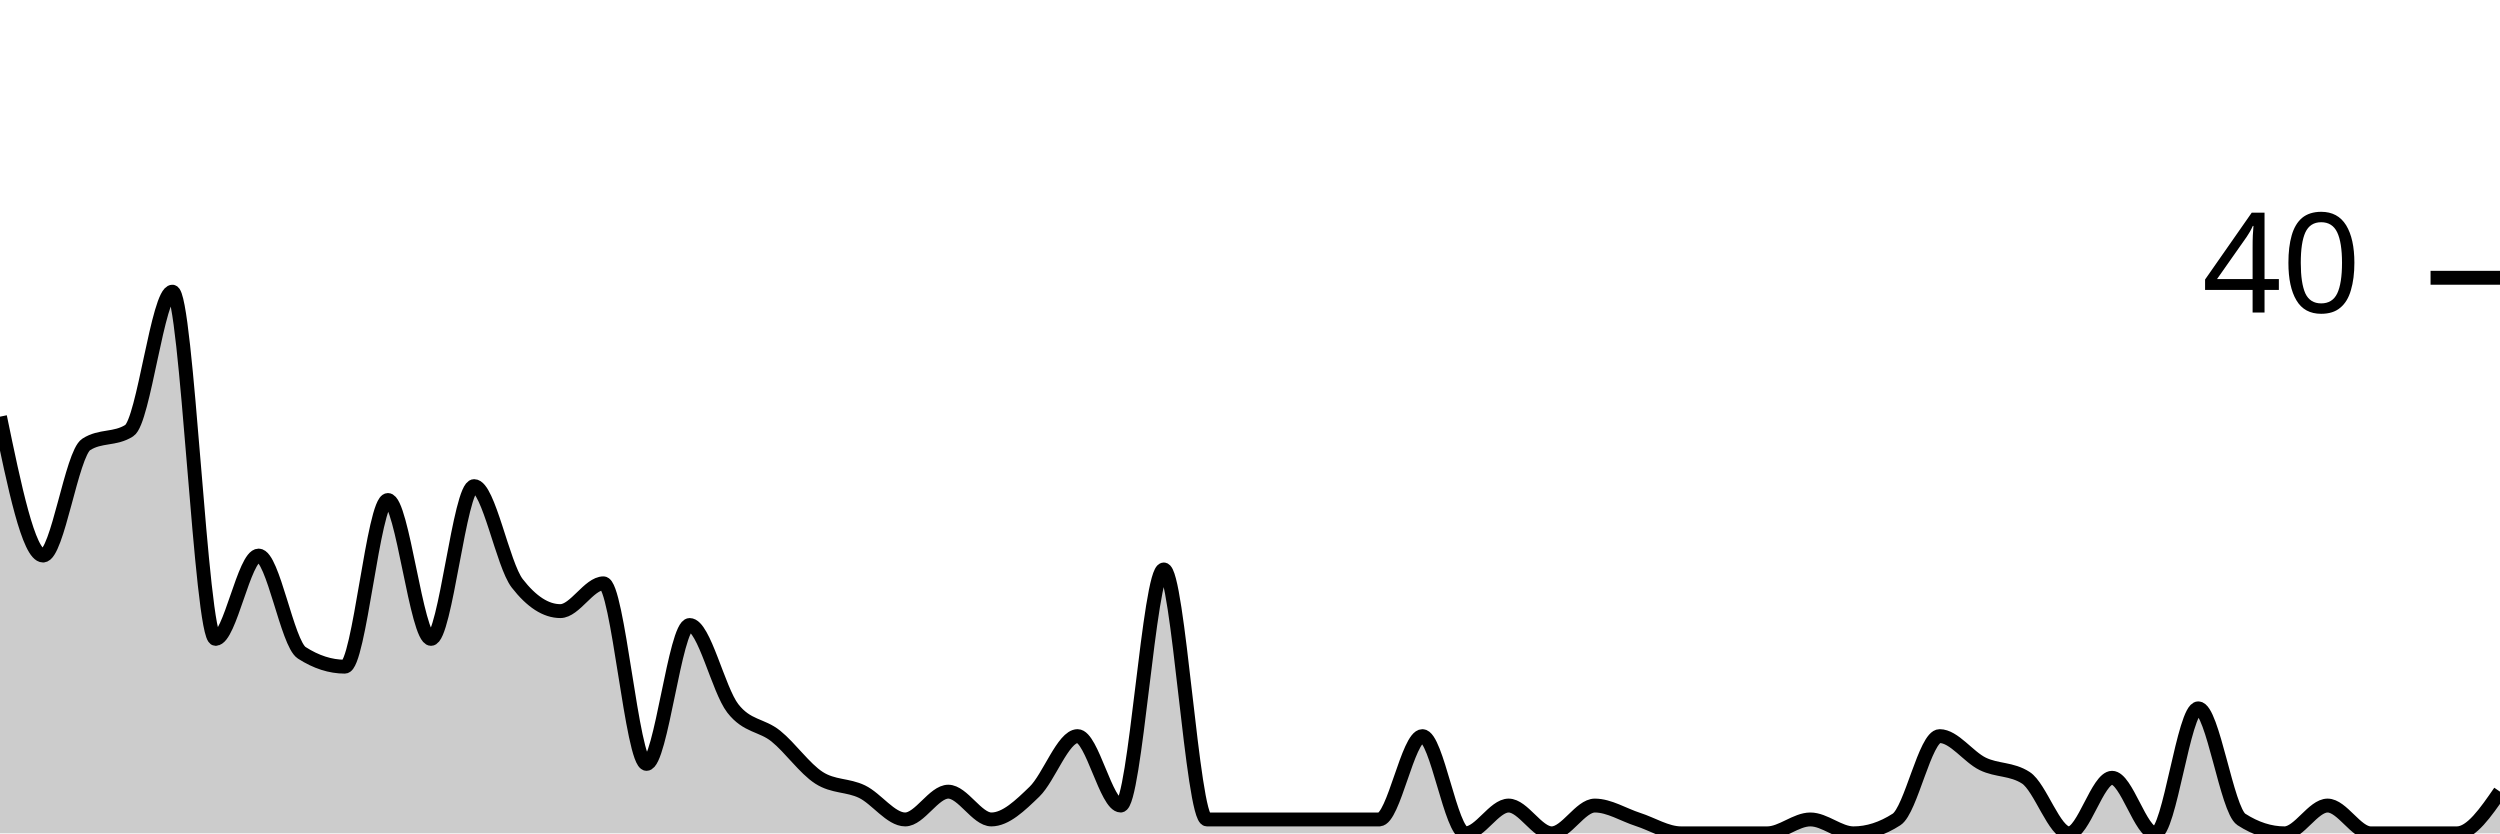
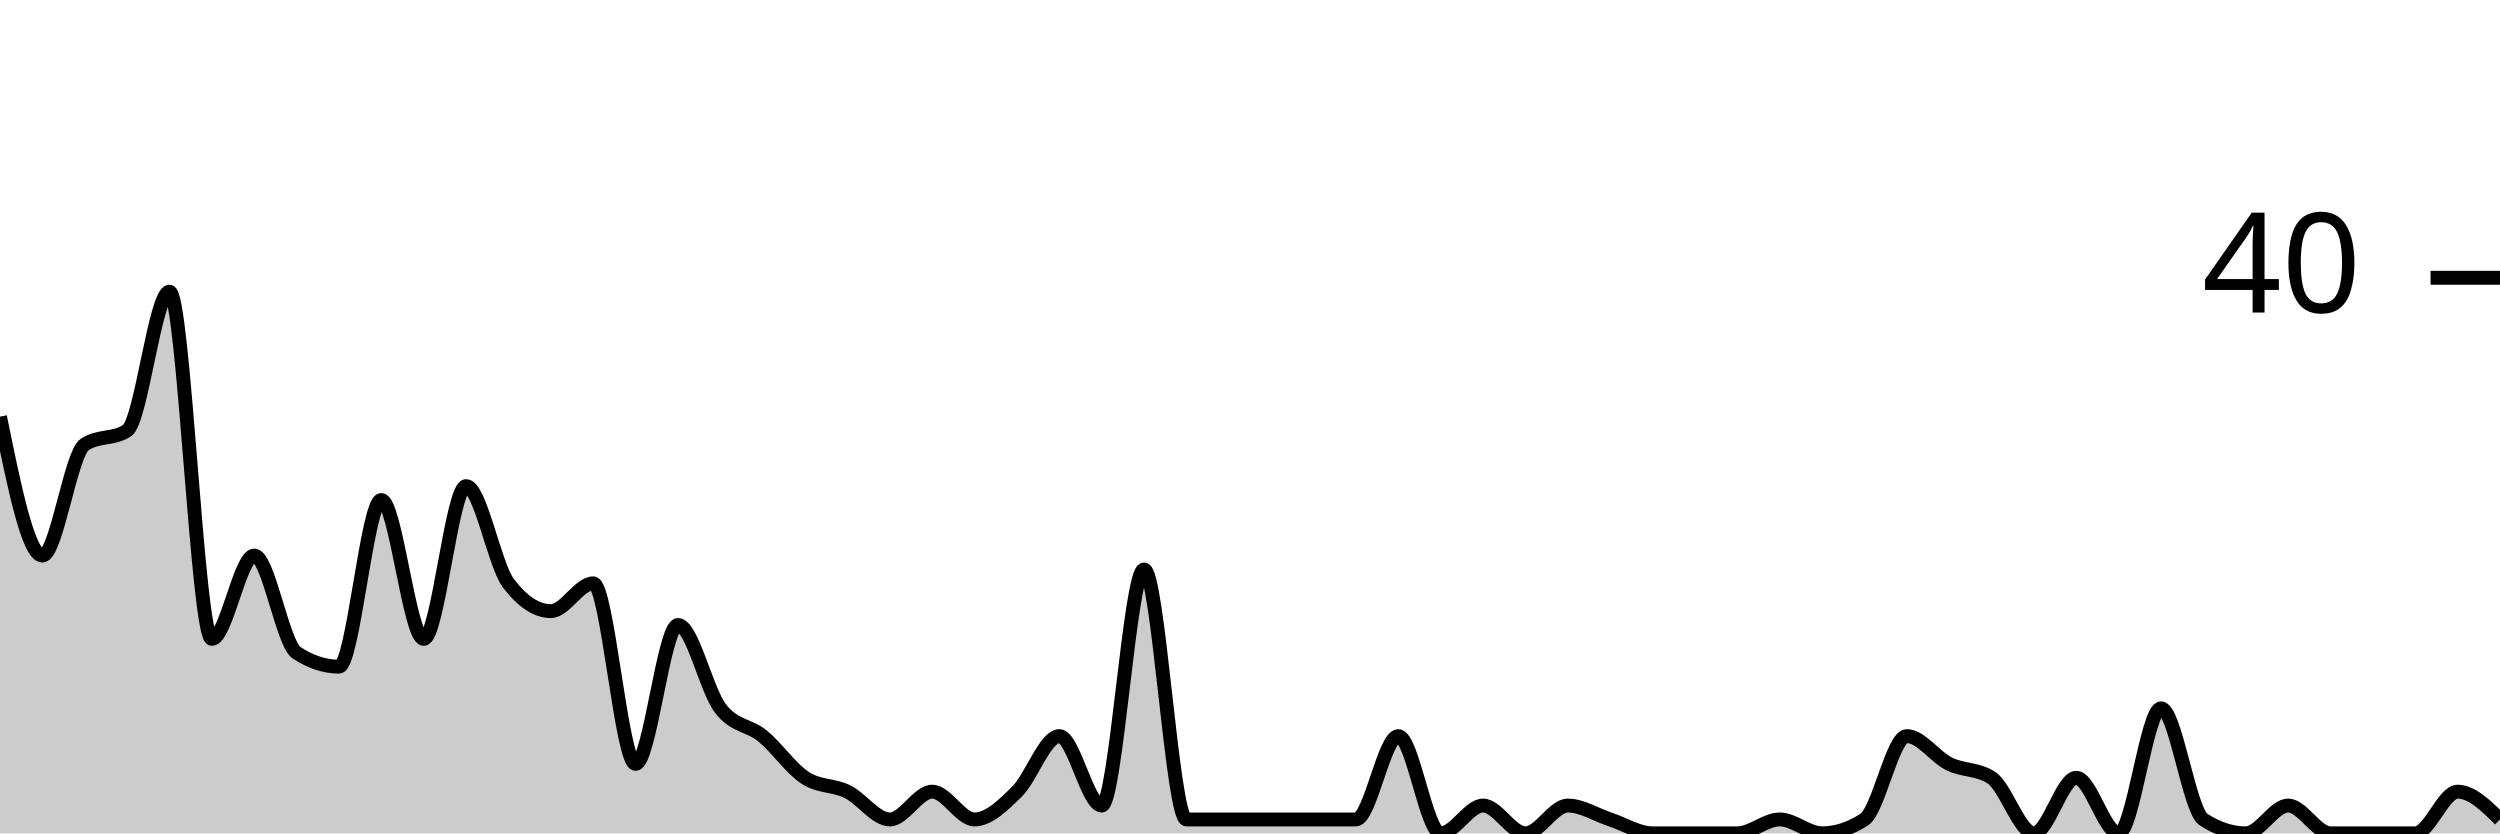
<svg xmlns="http://www.w3.org/2000/svg" viewBox="0 0 180 60">
  <g transform="translate(0,20)">
-     <path class="area" fill="rgba(0, 0, 0, 0.2)" d="M0,10C1.034,15,2.069,20,3.103,20C4.138,20,5.172,12.667,6.207,12C7.241,11.333,8.276,11.667,9.31,11C10.345,10.333,11.379,1,12.414,1C13.448,1,14.483,26,15.517,26C16.552,26,17.586,20,18.621,20C19.655,20,20.69,26.333,21.724,27C22.759,27.667,23.793,28,24.828,28C25.862,28,26.897,16,27.931,16C28.966,16,30,26,31.034,26C32.069,26,33.103,15,34.138,15C35.172,15,36.207,20.667,37.241,22C38.276,23.333,39.31,24,40.345,24C41.379,24,42.414,22,43.448,22C44.483,22,45.517,35,46.552,35C47.586,35,48.621,25,49.655,25C50.69,25,51.724,29.667,52.759,31C53.793,32.333,54.828,32.167,55.862,33C56.897,33.833,57.931,35.333,58.966,36C60,36.667,61.034,36.5,62.069,37C63.103,37.5,64.138,39,65.172,39C66.207,39,67.241,37,68.276,37C69.31,37,70.345,39,71.379,39C72.414,39,73.448,38,74.483,37C75.517,36,76.552,33,77.586,33C78.621,33,79.655,38,80.69,38C81.724,38,82.759,21,83.793,21C84.828,21,85.862,39,86.897,39C87.931,39,88.966,39,90,39C91.034,39,92.069,39,93.103,39C94.138,39,95.172,39,96.207,39C97.241,39,98.276,39,99.31,39C100.345,39,101.379,33,102.414,33C103.448,33,104.483,40,105.517,40C106.552,40,107.586,38,108.621,38C109.655,38,110.69,40,111.724,40C112.759,40,113.793,38,114.828,38C115.862,38,116.897,38.667,117.931,39C118.966,39.333,120,40,121.034,40C122.069,40,123.103,40,124.138,40C125.172,40,126.207,40,127.241,40C128.276,40,129.31,39,130.345,39C131.379,39,132.414,40,133.448,40C134.483,40,135.517,39.667,136.552,39C137.586,38.333,138.621,33,139.655,33C140.69,33,141.724,34.5,142.759,35C143.793,35.5,144.828,35.333,145.862,36C146.897,36.667,147.931,40,148.966,40C150,40,151.034,36,152.069,36C153.103,36,154.138,40,155.172,40C156.207,40,157.241,31,158.276,31C159.31,31,160.345,38.333,161.379,39C162.414,39.667,163.448,40,164.483,40C165.517,40,166.552,38,167.586,38C168.621,38,169.655,40,170.69,40C171.724,40,172.759,40,173.793,40C174.828,40,175.862,40,176.897,40C177.931,40,178.966,38.5,180,37L180,40C178.966,40,177.931,40,176.897,40C175.862,40,174.828,40,173.793,40C172.759,40,171.724,40,170.69,40C169.655,40,168.621,40,167.586,40C166.552,40,165.517,40,164.483,40C163.448,40,162.414,40,161.379,40C160.345,40,159.31,40,158.276,40C157.241,40,156.207,40,155.172,40C154.138,40,153.103,40,152.069,40C151.034,40,150,40,148.966,40C147.931,40,146.897,40,145.862,40C144.828,40,143.793,40,142.759,40C141.724,40,140.69,40,139.655,40C138.621,40,137.586,40,136.552,40C135.517,40,134.483,40,133.448,40C132.414,40,131.379,40,130.345,40C129.31,40,128.276,40,127.241,40C126.207,40,125.172,40,124.138,40C123.103,40,122.069,40,121.034,40C120,40,118.966,40,117.931,40C116.897,40,115.862,40,114.828,40C113.793,40,112.759,40,111.724,40C110.69,40,109.655,40,108.621,40C107.586,40,106.552,40,105.517,40C104.483,40,103.448,40,102.414,40C101.379,40,100.345,40,99.31,40C98.276,40,97.241,40,96.207,40C95.172,40,94.138,40,93.103,40C92.069,40,91.034,40,90,40C88.966,40,87.931,40,86.897,40C85.862,40,84.828,40,83.793,40C82.759,40,81.724,40,80.69,40C79.655,40,78.621,40,77.586,40C76.552,40,75.517,40,74.483,40C73.448,40,72.414,40,71.379,40C70.345,40,69.31,40,68.276,40C67.241,40,66.207,40,65.172,40C64.138,40,63.103,40,62.069,40C61.034,40,60,40,58.966,40C57.931,40,56.897,40,55.862,40C54.828,40,53.793,40,52.759,40C51.724,40,50.69,40,49.655,40C48.621,40,47.586,40,46.552,40C45.517,40,44.483,40,43.448,40C42.414,40,41.379,40,40.345,40C39.31,40,38.276,40,37.241,40C36.207,40,35.172,40,34.138,40C33.103,40,32.069,40,31.034,40C30,40,28.966,40,27.931,40C26.897,40,25.862,40,24.828,40C23.793,40,22.759,40,21.724,40C20.69,40,19.655,40,18.621,40C17.586,40,16.552,40,15.517,40C14.483,40,13.448,40,12.414,40C11.379,40,10.345,40,9.31,40C8.276,40,7.241,40,6.207,40C5.172,40,4.138,40,3.103,40C2.069,40,1.034,40,0,40Z" />
-     <path class="line" stroke="black" fill="none" d="M0,10C1.034,15,2.069,20,3.103,20C4.138,20,5.172,12.667,6.207,12C7.241,11.333,8.276,11.667,9.31,11C10.345,10.333,11.379,1,12.414,1C13.448,1,14.483,26,15.517,26C16.552,26,17.586,20,18.621,20C19.655,20,20.69,26.333,21.724,27C22.759,27.667,23.793,28,24.828,28C25.862,28,26.897,16,27.931,16C28.966,16,30,26,31.034,26C32.069,26,33.103,15,34.138,15C35.172,15,36.207,20.667,37.241,22C38.276,23.333,39.31,24,40.345,24C41.379,24,42.414,22,43.448,22C44.483,22,45.517,35,46.552,35C47.586,35,48.621,25,49.655,25C50.69,25,51.724,29.667,52.759,31C53.793,32.333,54.828,32.167,55.862,33C56.897,33.833,57.931,35.333,58.966,36C60,36.667,61.034,36.5,62.069,37C63.103,37.5,64.138,39,65.172,39C66.207,39,67.241,37,68.276,37C69.31,37,70.345,39,71.379,39C72.414,39,73.448,38,74.483,37C75.517,36,76.552,33,77.586,33C78.621,33,79.655,38,80.69,38C81.724,38,82.759,21,83.793,21C84.828,21,85.862,39,86.897,39C87.931,39,88.966,39,90,39C91.034,39,92.069,39,93.103,39C94.138,39,95.172,39,96.207,39C97.241,39,98.276,39,99.31,39C100.345,39,101.379,33,102.414,33C103.448,33,104.483,40,105.517,40C106.552,40,107.586,38,108.621,38C109.655,38,110.69,40,111.724,40C112.759,40,113.793,38,114.828,38C115.862,38,116.897,38.667,117.931,39C118.966,39.333,120,40,121.034,40C122.069,40,123.103,40,124.138,40C125.172,40,126.207,40,127.241,40C128.276,40,129.31,39,130.345,39C131.379,39,132.414,40,133.448,40C134.483,40,135.517,39.667,136.552,39C137.586,38.333,138.621,33,139.655,33C140.69,33,141.724,34.5,142.759,35C143.793,35.5,144.828,35.333,145.862,36C146.897,36.667,147.931,40,148.966,40C150,40,151.034,36,152.069,36C153.103,36,154.138,40,155.172,40C156.207,40,157.241,31,158.276,31C159.31,31,160.345,38.333,161.379,39C162.414,39.667,163.448,40,164.483,40C165.517,40,166.552,38,167.586,38C168.621,38,169.655,40,170.69,40C171.724,40,172.759,40,173.793,40C174.828,40,175.862,40,176.897,40C177.931,40,178.966,38.5,180,37" />
+     <path class="area" fill="rgba(0, 0, 0, 0.2)" d="M0,10C1.017,15,2.034,20,3.051,20C4.068,20,5.085,12.667,6.102,12C7.119,11.333,8.136,11.667,9.153,11C10.169,10.333,11.186,1,12.203,1C13.22,1,14.237,26,15.254,26C16.271,26,17.288,20,18.305,20C19.322,20,20.339,26.333,21.356,27C22.373,27.667,23.39,28,24.407,28C25.424,28,26.441,16,27.458,16C28.475,16,29.492,26,30.508,26C31.525,26,32.542,15,33.559,15C34.576,15,35.593,20.667,36.61,22C37.627,23.333,38.644,24,39.661,24C40.678,24,41.695,22,42.712,22C43.729,22,44.746,35,45.763,35C46.78,35,47.797,25,48.814,25C49.831,25,50.847,29.667,51.864,31C52.881,32.333,53.898,32.167,54.915,33C55.932,33.833,56.949,35.333,57.966,36C58.983,36.667,60,36.5,61.017,37C62.034,37.5,63.051,39,64.068,39C65.085,39,66.102,37,67.119,37C68.136,37,69.153,39,70.169,39C71.186,39,72.203,38,73.22,37C74.237,36,75.254,33,76.271,33C77.288,33,78.305,38,79.322,38C80.339,38,81.356,21,82.373,21C83.39,21,84.407,39,85.424,39C86.441,39,87.458,39,88.475,39C89.492,39,90.508,39,91.525,39C92.542,39,93.559,39,94.576,39C95.593,39,96.61,39,97.627,39C98.644,39,99.661,33,100.678,33C101.695,33,102.712,40,103.729,40C104.746,40,105.763,38,106.78,38C107.797,38,108.814,40,109.831,40C110.847,40,111.864,38,112.881,38C113.898,38,114.915,38.667,115.932,39C116.949,39.333,117.966,40,118.983,40C120,40,121.017,40,122.034,40C123.051,40,124.068,40,125.085,40C126.102,40,127.119,39,128.136,39C129.153,39,130.169,40,131.186,40C132.203,40,133.22,39.667,134.237,39C135.254,38.333,136.271,33,137.288,33C138.305,33,139.322,34.5,140.339,35C141.356,35.5,142.373,35.333,143.39,36C144.407,36.667,145.424,40,146.441,40C147.458,40,148.475,36,149.492,36C150.508,36,151.525,40,152.542,40C153.559,40,154.576,31,155.593,31C156.61,31,157.627,38.333,158.644,39C159.661,39.667,160.678,40,161.695,40C162.712,40,163.729,38,164.746,38C165.763,38,166.78,40,167.797,40C168.814,40,169.831,40,170.847,40C171.864,40,172.881,40,173.898,40C174.915,40,175.932,37,176.949,37C177.966,37,178.983,38,180,39L180,40C178.983,40,177.966,40,176.949,40C175.932,40,174.915,40,173.898,40C172.881,40,171.864,40,170.847,40C169.831,40,168.814,40,167.797,40C166.78,40,165.763,40,164.746,40C163.729,40,162.712,40,161.695,40C160.678,40,159.661,40,158.644,40C157.627,40,156.61,40,155.593,40C154.576,40,153.559,40,152.542,40C151.525,40,150.508,40,149.492,40C148.475,40,147.458,40,146.441,40C145.424,40,144.407,40,143.39,40C142.373,40,141.356,40,140.339,40C139.322,40,138.305,40,137.288,40C136.271,40,135.254,40,134.237,40C133.22,40,132.203,40,131.186,40C130.169,40,129.153,40,128.136,40C127.119,40,126.102,40,125.085,40C124.068,40,123.051,40,122.034,40C121.017,40,120,40,118.983,40C117.966,40,116.949,40,115.932,40C114.915,40,113.898,40,112.881,40C111.864,40,110.847,40,109.831,40C108.814,40,107.797,40,106.78,40C105.763,40,104.746,40,103.729,40C102.712,40,101.695,40,100.678,40C99.661,40,98.644,40,97.627,40C96.61,40,95.593,40,94.576,40C93.559,40,92.542,40,91.525,40C90.508,40,89.492,40,88.475,40C87.458,40,86.441,40,85.424,40C84.407,40,83.39,40,82.373,40C81.356,40,80.339,40,79.322,40C78.305,40,77.288,40,76.271,40C75.254,40,74.237,40,73.22,40C72.203,40,71.186,40,70.169,40C69.153,40,68.136,40,67.119,40C66.102,40,65.085,40,64.068,40C63.051,40,62.034,40,61.017,40C60,40,58.983,40,57.966,40C56.949,40,55.932,40,54.915,40C53.898,40,52.881,40,51.864,40C50.847,40,49.831,40,48.814,40C47.797,40,46.78,40,45.763,40C44.746,40,43.729,40,42.712,40C41.695,40,40.678,40,39.661,40C38.644,40,37.627,40,36.61,40C35.593,40,34.576,40,33.559,40C32.542,40,31.525,40,30.508,40C29.492,40,28.475,40,27.458,40C26.441,40,25.424,40,24.407,40C23.39,40,22.373,40,21.356,40C20.339,40,19.322,40,18.305,40C17.288,40,16.271,40,15.254,40C14.237,40,13.22,40,12.203,40C11.186,40,10.169,40,9.153,40C8.136,40,7.119,40,6.102,40C5.085,40,4.068,40,3.051,40C2.034,40,1.017,40,0,40Z" />
+     <path class="line" stroke="black" fill="none" d="M0,10C1.017,15,2.034,20,3.051,20C4.068,20,5.085,12.667,6.102,12C7.119,11.333,8.136,11.667,9.153,11C10.169,10.333,11.186,1,12.203,1C13.22,1,14.237,26,15.254,26C16.271,26,17.288,20,18.305,20C19.322,20,20.339,26.333,21.356,27C22.373,27.667,23.39,28,24.407,28C25.424,28,26.441,16,27.458,16C28.475,16,29.492,26,30.508,26C31.525,26,32.542,15,33.559,15C34.576,15,35.593,20.667,36.61,22C37.627,23.333,38.644,24,39.661,24C40.678,24,41.695,22,42.712,22C43.729,22,44.746,35,45.763,35C46.78,35,47.797,25,48.814,25C49.831,25,50.847,29.667,51.864,31C52.881,32.333,53.898,32.167,54.915,33C55.932,33.833,56.949,35.333,57.966,36C58.983,36.667,60,36.5,61.017,37C62.034,37.5,63.051,39,64.068,39C65.085,39,66.102,37,67.119,37C68.136,37,69.153,39,70.169,39C71.186,39,72.203,38,73.22,37C74.237,36,75.254,33,76.271,33C77.288,33,78.305,38,79.322,38C80.339,38,81.356,21,82.373,21C83.39,21,84.407,39,85.424,39C86.441,39,87.458,39,88.475,39C89.492,39,90.508,39,91.525,39C92.542,39,93.559,39,94.576,39C95.593,39,96.61,39,97.627,39C98.644,39,99.661,33,100.678,33C101.695,33,102.712,40,103.729,40C104.746,40,105.763,38,106.78,38C107.797,38,108.814,40,109.831,40C110.847,40,111.864,38,112.881,38C113.898,38,114.915,38.667,115.932,39C116.949,39.333,117.966,40,118.983,40C120,40,121.017,40,122.034,40C123.051,40,124.068,40,125.085,40C126.102,40,127.119,39,128.136,39C129.153,39,130.169,40,131.186,40C132.203,40,133.22,39.667,134.237,39C135.254,38.333,136.271,33,137.288,33C138.305,33,139.322,34.5,140.339,35C141.356,35.5,142.373,35.333,143.39,36C144.407,36.667,145.424,40,146.441,40C147.458,40,148.475,36,149.492,36C150.508,36,151.525,40,152.542,40C153.559,40,154.576,31,155.593,31C156.61,31,157.627,38.333,158.644,39C159.661,39.667,160.678,40,161.695,40C162.712,40,163.729,38,164.746,38C165.763,38,166.78,40,167.797,40C168.814,40,169.831,40,170.847,40C171.864,40,172.881,40,173.898,40C174.915,40,175.932,37,176.949,37C177.966,37,178.983,38,180,39" />
    <path class="axis-ceiling" stroke-width="1" stroke="black" fill="none" d="M175,0L180,0" />
    <text class="axis-ceiling-label" font-family="sans-serif" text-anchor="end" font-size="10px" x="170" y="2.5">40</text>
  </g>
</svg>
